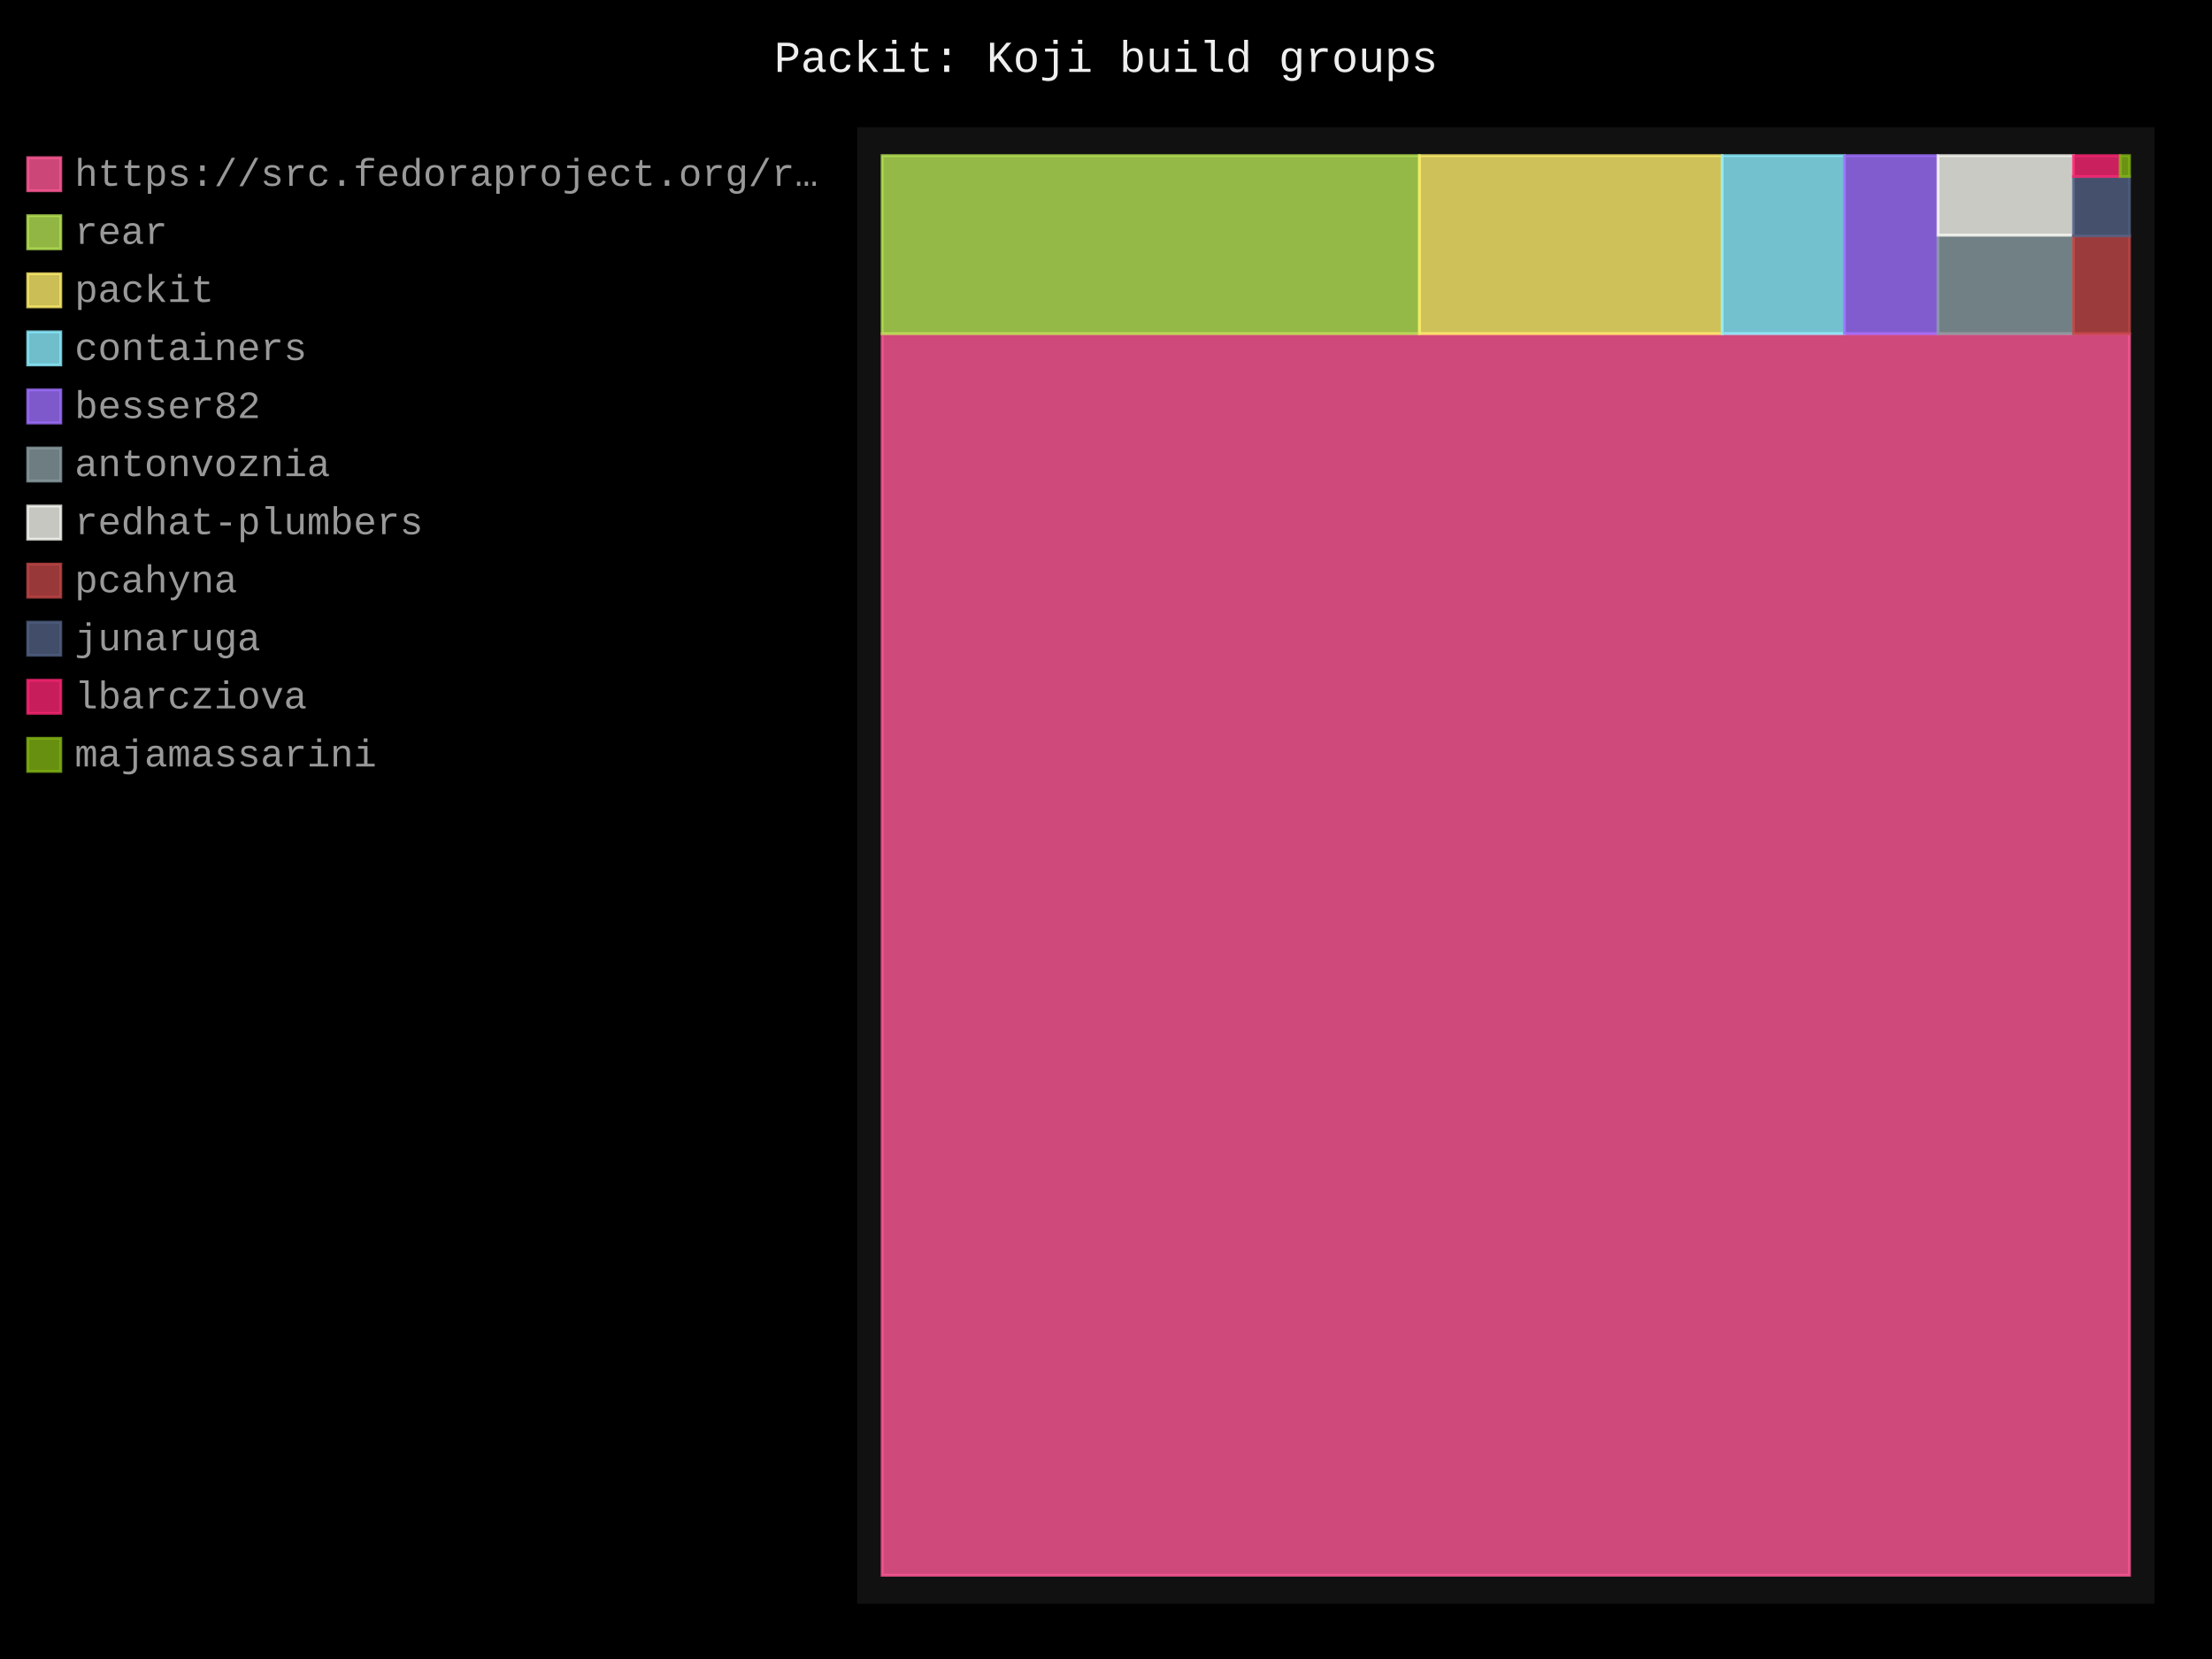
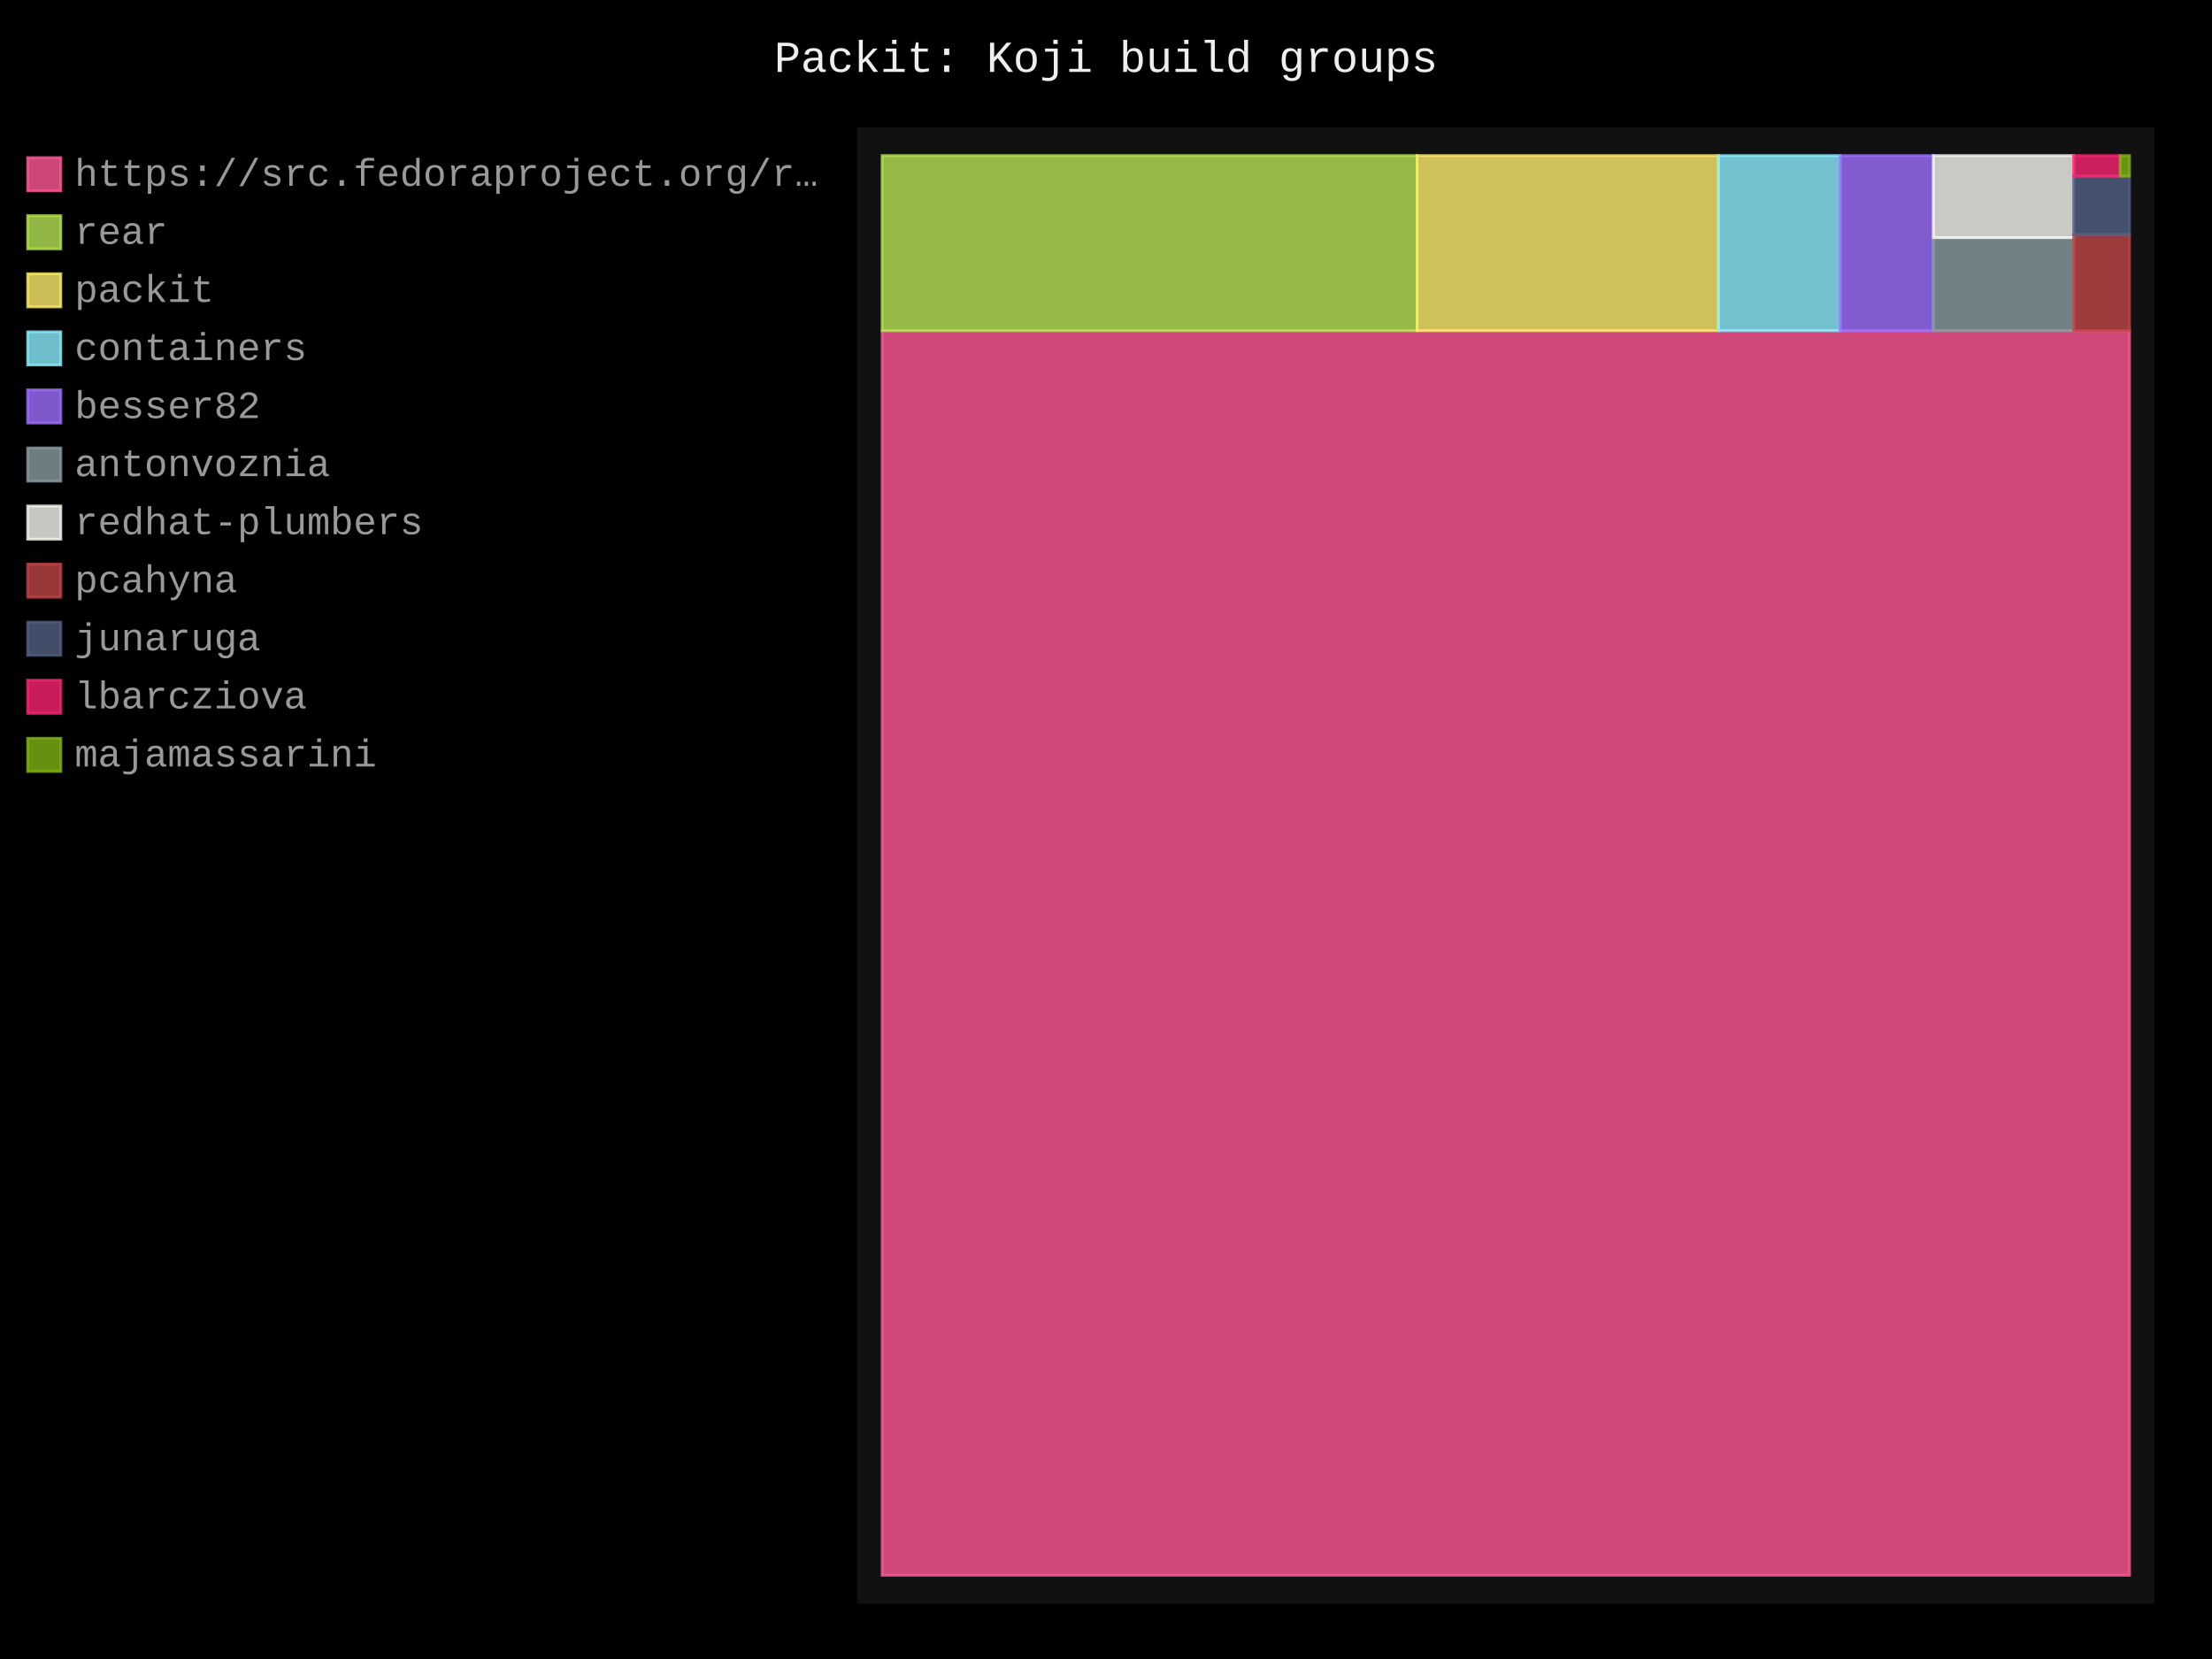
- <svg xmlns="http://www.w3.org/2000/svg" id="chart-5a1f1700-88e8-4087-9f67-04df108945a5" class="pygal-chart" viewBox="0 0 800 600">
+ <svg xmlns="http://www.w3.org/2000/svg" id="chart-c44f57a4-47de-4dd0-ad17-3fb4d73e106b" class="pygal-chart" viewBox="0 0 800 600">
  <defs>
-     <style type="text/css">#chart-5a1f1700-88e8-4087-9f67-04df108945a5{-webkit-user-select:none;-webkit-font-smoothing:antialiased;font-family:Consolas,"Liberation Mono",Menlo,Courier,monospace}#chart-5a1f1700-88e8-4087-9f67-04df108945a5 .title{font-family:Consolas,"Liberation Mono",Menlo,Courier,monospace;font-size:16px}#chart-5a1f1700-88e8-4087-9f67-04df108945a5 .legends .legend text{font-family:Consolas,"Liberation Mono",Menlo,Courier,monospace;font-size:14px}#chart-5a1f1700-88e8-4087-9f67-04df108945a5 .axis text{font-family:Consolas,"Liberation Mono",Menlo,Courier,monospace;font-size:10px}#chart-5a1f1700-88e8-4087-9f67-04df108945a5 .axis text.major{font-family:Consolas,"Liberation Mono",Menlo,Courier,monospace;font-size:10px}#chart-5a1f1700-88e8-4087-9f67-04df108945a5 .text-overlay text.value{font-family:Consolas,"Liberation Mono",Menlo,Courier,monospace;font-size:16px}#chart-5a1f1700-88e8-4087-9f67-04df108945a5 .text-overlay text.label{font-family:Consolas,"Liberation Mono",Menlo,Courier,monospace;font-size:10px}#chart-5a1f1700-88e8-4087-9f67-04df108945a5 .tooltip{font-family:Consolas,"Liberation Mono",Menlo,Courier,monospace;font-size:14px}#chart-5a1f1700-88e8-4087-9f67-04df108945a5 text.no_data{font-family:Consolas,"Liberation Mono",Menlo,Courier,monospace;font-size:64px}
- #chart-5a1f1700-88e8-4087-9f67-04df108945a5{background-color:black}#chart-5a1f1700-88e8-4087-9f67-04df108945a5 path,#chart-5a1f1700-88e8-4087-9f67-04df108945a5 line,#chart-5a1f1700-88e8-4087-9f67-04df108945a5 rect,#chart-5a1f1700-88e8-4087-9f67-04df108945a5 circle{-webkit-transition:250ms;-moz-transition:250ms;transition:250ms}#chart-5a1f1700-88e8-4087-9f67-04df108945a5 .graph &gt; .background{fill:black}#chart-5a1f1700-88e8-4087-9f67-04df108945a5 .plot &gt; .background{fill:#111}#chart-5a1f1700-88e8-4087-9f67-04df108945a5 .graph{fill:#999}#chart-5a1f1700-88e8-4087-9f67-04df108945a5 text.no_data{fill:#eee}#chart-5a1f1700-88e8-4087-9f67-04df108945a5 .title{fill:#eee}#chart-5a1f1700-88e8-4087-9f67-04df108945a5 .legends .legend text{fill:#999}#chart-5a1f1700-88e8-4087-9f67-04df108945a5 .legends .legend:hover text{fill:#eee}#chart-5a1f1700-88e8-4087-9f67-04df108945a5 .axis .line{stroke:#eee}#chart-5a1f1700-88e8-4087-9f67-04df108945a5 .axis .guide.line{stroke:#555}#chart-5a1f1700-88e8-4087-9f67-04df108945a5 .axis .major.line{stroke:#999}#chart-5a1f1700-88e8-4087-9f67-04df108945a5 .axis text.major{fill:#eee}#chart-5a1f1700-88e8-4087-9f67-04df108945a5 .axis.y .guides:hover .guide.line,#chart-5a1f1700-88e8-4087-9f67-04df108945a5 .line-graph .axis.x .guides:hover .guide.line,#chart-5a1f1700-88e8-4087-9f67-04df108945a5 .stackedline-graph .axis.x .guides:hover .guide.line,#chart-5a1f1700-88e8-4087-9f67-04df108945a5 .xy-graph .axis.x .guides:hover .guide.line{stroke:#eee}#chart-5a1f1700-88e8-4087-9f67-04df108945a5 .axis .guides:hover text{fill:#eee}#chart-5a1f1700-88e8-4087-9f67-04df108945a5 .reactive{fill-opacity:.8;stroke-opacity:.8;stroke-width:1}#chart-5a1f1700-88e8-4087-9f67-04df108945a5 .ci{stroke:#999}#chart-5a1f1700-88e8-4087-9f67-04df108945a5 .reactive.active,#chart-5a1f1700-88e8-4087-9f67-04df108945a5 .active .reactive{fill-opacity:.4;stroke-opacity:.9;stroke-width:4}#chart-5a1f1700-88e8-4087-9f67-04df108945a5 .ci .reactive.active{stroke-width:1.5}#chart-5a1f1700-88e8-4087-9f67-04df108945a5 .series text{fill:#eee}#chart-5a1f1700-88e8-4087-9f67-04df108945a5 .tooltip rect{fill:#111;stroke:#eee;-webkit-transition:opacity 250ms;-moz-transition:opacity 250ms;transition:opacity 250ms}#chart-5a1f1700-88e8-4087-9f67-04df108945a5 .tooltip .label{fill:#999}#chart-5a1f1700-88e8-4087-9f67-04df108945a5 .tooltip .label{fill:#999}#chart-5a1f1700-88e8-4087-9f67-04df108945a5 .tooltip .legend{font-size:.8em;fill:#555}#chart-5a1f1700-88e8-4087-9f67-04df108945a5 .tooltip .x_label{font-size:.6em;fill:#eee}#chart-5a1f1700-88e8-4087-9f67-04df108945a5 .tooltip .xlink{font-size:.5em;text-decoration:underline}#chart-5a1f1700-88e8-4087-9f67-04df108945a5 .tooltip .value{font-size:1.5em}#chart-5a1f1700-88e8-4087-9f67-04df108945a5 .bound{font-size:.5em}#chart-5a1f1700-88e8-4087-9f67-04df108945a5 .max-value{font-size:.75em;fill:#555}#chart-5a1f1700-88e8-4087-9f67-04df108945a5 .map-element{fill:#111;stroke:#555 !important}#chart-5a1f1700-88e8-4087-9f67-04df108945a5 .map-element .reactive{fill-opacity:inherit;stroke-opacity:inherit}#chart-5a1f1700-88e8-4087-9f67-04df108945a5 .color-0,#chart-5a1f1700-88e8-4087-9f67-04df108945a5 .color-0 a:visited{stroke:#ff5995;fill:#ff5995}#chart-5a1f1700-88e8-4087-9f67-04df108945a5 .color-1,#chart-5a1f1700-88e8-4087-9f67-04df108945a5 .color-1 a:visited{stroke:#b6e354;fill:#b6e354}#chart-5a1f1700-88e8-4087-9f67-04df108945a5 .color-2,#chart-5a1f1700-88e8-4087-9f67-04df108945a5 .color-2 a:visited{stroke:#feed6c;fill:#feed6c}#chart-5a1f1700-88e8-4087-9f67-04df108945a5 .color-3,#chart-5a1f1700-88e8-4087-9f67-04df108945a5 .color-3 a:visited{stroke:#8cedff;fill:#8cedff}#chart-5a1f1700-88e8-4087-9f67-04df108945a5 .color-4,#chart-5a1f1700-88e8-4087-9f67-04df108945a5 .color-4 a:visited{stroke:#9e6ffe;fill:#9e6ffe}#chart-5a1f1700-88e8-4087-9f67-04df108945a5 .color-5,#chart-5a1f1700-88e8-4087-9f67-04df108945a5 .color-5 a:visited{stroke:#899ca1;fill:#899ca1}#chart-5a1f1700-88e8-4087-9f67-04df108945a5 .color-6,#chart-5a1f1700-88e8-4087-9f67-04df108945a5 .color-6 a:visited{stroke:#f8f8f2;fill:#f8f8f2}#chart-5a1f1700-88e8-4087-9f67-04df108945a5 .color-7,#chart-5a1f1700-88e8-4087-9f67-04df108945a5 .color-7 a:visited{stroke:#bf4646;fill:#bf4646}#chart-5a1f1700-88e8-4087-9f67-04df108945a5 .color-8,#chart-5a1f1700-88e8-4087-9f67-04df108945a5 .color-8 a:visited{stroke:#516083;fill:#516083}#chart-5a1f1700-88e8-4087-9f67-04df108945a5 .color-9,#chart-5a1f1700-88e8-4087-9f67-04df108945a5 .color-9 a:visited{stroke:#f92672;fill:#f92672}#chart-5a1f1700-88e8-4087-9f67-04df108945a5 .color-10,#chart-5a1f1700-88e8-4087-9f67-04df108945a5 .color-10 a:visited{stroke:#82b414;fill:#82b414}#chart-5a1f1700-88e8-4087-9f67-04df108945a5 .text-overlay .color-0 text{fill:black}#chart-5a1f1700-88e8-4087-9f67-04df108945a5 .text-overlay .color-1 text{fill:black}#chart-5a1f1700-88e8-4087-9f67-04df108945a5 .text-overlay .color-2 text{fill:black}#chart-5a1f1700-88e8-4087-9f67-04df108945a5 .text-overlay .color-3 text{fill:black}#chart-5a1f1700-88e8-4087-9f67-04df108945a5 .text-overlay .color-4 text{fill:black}#chart-5a1f1700-88e8-4087-9f67-04df108945a5 .text-overlay .color-5 text{fill:black}#chart-5a1f1700-88e8-4087-9f67-04df108945a5 .text-overlay .color-6 text{fill:black}#chart-5a1f1700-88e8-4087-9f67-04df108945a5 .text-overlay .color-7 text{fill:black}#chart-5a1f1700-88e8-4087-9f67-04df108945a5 .text-overlay .color-8 text{fill:black}#chart-5a1f1700-88e8-4087-9f67-04df108945a5 .text-overlay .color-9 text{fill:black}#chart-5a1f1700-88e8-4087-9f67-04df108945a5 .text-overlay .color-10 text{fill:black}
- #chart-5a1f1700-88e8-4087-9f67-04df108945a5 text.no_data{text-anchor:middle}#chart-5a1f1700-88e8-4087-9f67-04df108945a5 .guide.line{fill:none}#chart-5a1f1700-88e8-4087-9f67-04df108945a5 .centered{text-anchor:middle}#chart-5a1f1700-88e8-4087-9f67-04df108945a5 .title{text-anchor:middle}#chart-5a1f1700-88e8-4087-9f67-04df108945a5 .legends .legend text{fill-opacity:1}#chart-5a1f1700-88e8-4087-9f67-04df108945a5 .axis.x text{text-anchor:middle}#chart-5a1f1700-88e8-4087-9f67-04df108945a5 .axis.x:not(.web) text[transform]{text-anchor:start}#chart-5a1f1700-88e8-4087-9f67-04df108945a5 .axis.x:not(.web) text[transform].backwards{text-anchor:end}#chart-5a1f1700-88e8-4087-9f67-04df108945a5 .axis.y text{text-anchor:end}#chart-5a1f1700-88e8-4087-9f67-04df108945a5 .axis.y text[transform].backwards{text-anchor:start}#chart-5a1f1700-88e8-4087-9f67-04df108945a5 .axis.y2 text{text-anchor:start}#chart-5a1f1700-88e8-4087-9f67-04df108945a5 .axis.y2 text[transform].backwards{text-anchor:end}#chart-5a1f1700-88e8-4087-9f67-04df108945a5 .axis .guide.line{stroke-dasharray:4,4;stroke:black}#chart-5a1f1700-88e8-4087-9f67-04df108945a5 .axis .major.guide.line{stroke-dasharray:6,6;stroke:black}#chart-5a1f1700-88e8-4087-9f67-04df108945a5 .horizontal .axis.y .guide.line,#chart-5a1f1700-88e8-4087-9f67-04df108945a5 .horizontal .axis.y2 .guide.line,#chart-5a1f1700-88e8-4087-9f67-04df108945a5 .vertical .axis.x .guide.line{opacity:0}#chart-5a1f1700-88e8-4087-9f67-04df108945a5 .horizontal .axis.always_show .guide.line,#chart-5a1f1700-88e8-4087-9f67-04df108945a5 .vertical .axis.always_show .guide.line{opacity:1 !important}#chart-5a1f1700-88e8-4087-9f67-04df108945a5 .axis.y .guides:hover .guide.line,#chart-5a1f1700-88e8-4087-9f67-04df108945a5 .axis.y2 .guides:hover .guide.line,#chart-5a1f1700-88e8-4087-9f67-04df108945a5 .axis.x .guides:hover .guide.line{opacity:1}#chart-5a1f1700-88e8-4087-9f67-04df108945a5 .axis .guides:hover text{opacity:1}#chart-5a1f1700-88e8-4087-9f67-04df108945a5 .nofill{fill:none}#chart-5a1f1700-88e8-4087-9f67-04df108945a5 .subtle-fill{fill-opacity:.2}#chart-5a1f1700-88e8-4087-9f67-04df108945a5 .dot{stroke-width:1px;fill-opacity:1;stroke-opacity:1}#chart-5a1f1700-88e8-4087-9f67-04df108945a5 .dot.active{stroke-width:5px}#chart-5a1f1700-88e8-4087-9f67-04df108945a5 .dot.negative{fill:transparent}#chart-5a1f1700-88e8-4087-9f67-04df108945a5 text,#chart-5a1f1700-88e8-4087-9f67-04df108945a5 tspan{stroke:none !important}#chart-5a1f1700-88e8-4087-9f67-04df108945a5 .series text.active{opacity:1}#chart-5a1f1700-88e8-4087-9f67-04df108945a5 .tooltip rect{fill-opacity:.95;stroke-width:.5}#chart-5a1f1700-88e8-4087-9f67-04df108945a5 .tooltip text{fill-opacity:1}#chart-5a1f1700-88e8-4087-9f67-04df108945a5 .showable{visibility:hidden}#chart-5a1f1700-88e8-4087-9f67-04df108945a5 .showable.shown{visibility:visible}#chart-5a1f1700-88e8-4087-9f67-04df108945a5 .gauge-background{fill:rgba(229,229,229,1);stroke:none}#chart-5a1f1700-88e8-4087-9f67-04df108945a5 .bg-lines{stroke:black;stroke-width:2px}</style>
+     <style type="text/css">#chart-c44f57a4-47de-4dd0-ad17-3fb4d73e106b{-webkit-user-select:none;-webkit-font-smoothing:antialiased;font-family:Consolas,"Liberation Mono",Menlo,Courier,monospace}#chart-c44f57a4-47de-4dd0-ad17-3fb4d73e106b .title{font-family:Consolas,"Liberation Mono",Menlo,Courier,monospace;font-size:16px}#chart-c44f57a4-47de-4dd0-ad17-3fb4d73e106b .legends .legend text{font-family:Consolas,"Liberation Mono",Menlo,Courier,monospace;font-size:14px}#chart-c44f57a4-47de-4dd0-ad17-3fb4d73e106b .axis text{font-family:Consolas,"Liberation Mono",Menlo,Courier,monospace;font-size:10px}#chart-c44f57a4-47de-4dd0-ad17-3fb4d73e106b .axis text.major{font-family:Consolas,"Liberation Mono",Menlo,Courier,monospace;font-size:10px}#chart-c44f57a4-47de-4dd0-ad17-3fb4d73e106b .text-overlay text.value{font-family:Consolas,"Liberation Mono",Menlo,Courier,monospace;font-size:16px}#chart-c44f57a4-47de-4dd0-ad17-3fb4d73e106b .text-overlay text.label{font-family:Consolas,"Liberation Mono",Menlo,Courier,monospace;font-size:10px}#chart-c44f57a4-47de-4dd0-ad17-3fb4d73e106b .tooltip{font-family:Consolas,"Liberation Mono",Menlo,Courier,monospace;font-size:14px}#chart-c44f57a4-47de-4dd0-ad17-3fb4d73e106b text.no_data{font-family:Consolas,"Liberation Mono",Menlo,Courier,monospace;font-size:64px}
+ #chart-c44f57a4-47de-4dd0-ad17-3fb4d73e106b{background-color:black}#chart-c44f57a4-47de-4dd0-ad17-3fb4d73e106b path,#chart-c44f57a4-47de-4dd0-ad17-3fb4d73e106b line,#chart-c44f57a4-47de-4dd0-ad17-3fb4d73e106b rect,#chart-c44f57a4-47de-4dd0-ad17-3fb4d73e106b circle{-webkit-transition:250ms;-moz-transition:250ms;transition:250ms}#chart-c44f57a4-47de-4dd0-ad17-3fb4d73e106b .graph &gt; .background{fill:black}#chart-c44f57a4-47de-4dd0-ad17-3fb4d73e106b .plot &gt; .background{fill:#111}#chart-c44f57a4-47de-4dd0-ad17-3fb4d73e106b .graph{fill:#999}#chart-c44f57a4-47de-4dd0-ad17-3fb4d73e106b text.no_data{fill:#eee}#chart-c44f57a4-47de-4dd0-ad17-3fb4d73e106b .title{fill:#eee}#chart-c44f57a4-47de-4dd0-ad17-3fb4d73e106b .legends .legend text{fill:#999}#chart-c44f57a4-47de-4dd0-ad17-3fb4d73e106b .legends .legend:hover text{fill:#eee}#chart-c44f57a4-47de-4dd0-ad17-3fb4d73e106b .axis .line{stroke:#eee}#chart-c44f57a4-47de-4dd0-ad17-3fb4d73e106b .axis .guide.line{stroke:#555}#chart-c44f57a4-47de-4dd0-ad17-3fb4d73e106b .axis .major.line{stroke:#999}#chart-c44f57a4-47de-4dd0-ad17-3fb4d73e106b .axis text.major{fill:#eee}#chart-c44f57a4-47de-4dd0-ad17-3fb4d73e106b .axis.y .guides:hover .guide.line,#chart-c44f57a4-47de-4dd0-ad17-3fb4d73e106b .line-graph .axis.x .guides:hover .guide.line,#chart-c44f57a4-47de-4dd0-ad17-3fb4d73e106b .stackedline-graph .axis.x .guides:hover .guide.line,#chart-c44f57a4-47de-4dd0-ad17-3fb4d73e106b .xy-graph .axis.x .guides:hover .guide.line{stroke:#eee}#chart-c44f57a4-47de-4dd0-ad17-3fb4d73e106b .axis .guides:hover text{fill:#eee}#chart-c44f57a4-47de-4dd0-ad17-3fb4d73e106b .reactive{fill-opacity:.8;stroke-opacity:.8;stroke-width:1}#chart-c44f57a4-47de-4dd0-ad17-3fb4d73e106b .ci{stroke:#999}#chart-c44f57a4-47de-4dd0-ad17-3fb4d73e106b .reactive.active,#chart-c44f57a4-47de-4dd0-ad17-3fb4d73e106b .active .reactive{fill-opacity:.4;stroke-opacity:.9;stroke-width:4}#chart-c44f57a4-47de-4dd0-ad17-3fb4d73e106b .ci .reactive.active{stroke-width:1.5}#chart-c44f57a4-47de-4dd0-ad17-3fb4d73e106b .series text{fill:#eee}#chart-c44f57a4-47de-4dd0-ad17-3fb4d73e106b .tooltip rect{fill:#111;stroke:#eee;-webkit-transition:opacity 250ms;-moz-transition:opacity 250ms;transition:opacity 250ms}#chart-c44f57a4-47de-4dd0-ad17-3fb4d73e106b .tooltip .label{fill:#999}#chart-c44f57a4-47de-4dd0-ad17-3fb4d73e106b .tooltip .label{fill:#999}#chart-c44f57a4-47de-4dd0-ad17-3fb4d73e106b .tooltip .legend{font-size:.8em;fill:#555}#chart-c44f57a4-47de-4dd0-ad17-3fb4d73e106b .tooltip .x_label{font-size:.6em;fill:#eee}#chart-c44f57a4-47de-4dd0-ad17-3fb4d73e106b .tooltip .xlink{font-size:.5em;text-decoration:underline}#chart-c44f57a4-47de-4dd0-ad17-3fb4d73e106b .tooltip .value{font-size:1.5em}#chart-c44f57a4-47de-4dd0-ad17-3fb4d73e106b .bound{font-size:.5em}#chart-c44f57a4-47de-4dd0-ad17-3fb4d73e106b .max-value{font-size:.75em;fill:#555}#chart-c44f57a4-47de-4dd0-ad17-3fb4d73e106b .map-element{fill:#111;stroke:#555 !important}#chart-c44f57a4-47de-4dd0-ad17-3fb4d73e106b .map-element .reactive{fill-opacity:inherit;stroke-opacity:inherit}#chart-c44f57a4-47de-4dd0-ad17-3fb4d73e106b .color-0,#chart-c44f57a4-47de-4dd0-ad17-3fb4d73e106b .color-0 a:visited{stroke:#ff5995;fill:#ff5995}#chart-c44f57a4-47de-4dd0-ad17-3fb4d73e106b .color-1,#chart-c44f57a4-47de-4dd0-ad17-3fb4d73e106b .color-1 a:visited{stroke:#b6e354;fill:#b6e354}#chart-c44f57a4-47de-4dd0-ad17-3fb4d73e106b .color-2,#chart-c44f57a4-47de-4dd0-ad17-3fb4d73e106b .color-2 a:visited{stroke:#feed6c;fill:#feed6c}#chart-c44f57a4-47de-4dd0-ad17-3fb4d73e106b .color-3,#chart-c44f57a4-47de-4dd0-ad17-3fb4d73e106b .color-3 a:visited{stroke:#8cedff;fill:#8cedff}#chart-c44f57a4-47de-4dd0-ad17-3fb4d73e106b .color-4,#chart-c44f57a4-47de-4dd0-ad17-3fb4d73e106b .color-4 a:visited{stroke:#9e6ffe;fill:#9e6ffe}#chart-c44f57a4-47de-4dd0-ad17-3fb4d73e106b .color-5,#chart-c44f57a4-47de-4dd0-ad17-3fb4d73e106b .color-5 a:visited{stroke:#899ca1;fill:#899ca1}#chart-c44f57a4-47de-4dd0-ad17-3fb4d73e106b .color-6,#chart-c44f57a4-47de-4dd0-ad17-3fb4d73e106b .color-6 a:visited{stroke:#f8f8f2;fill:#f8f8f2}#chart-c44f57a4-47de-4dd0-ad17-3fb4d73e106b .color-7,#chart-c44f57a4-47de-4dd0-ad17-3fb4d73e106b .color-7 a:visited{stroke:#bf4646;fill:#bf4646}#chart-c44f57a4-47de-4dd0-ad17-3fb4d73e106b .color-8,#chart-c44f57a4-47de-4dd0-ad17-3fb4d73e106b .color-8 a:visited{stroke:#516083;fill:#516083}#chart-c44f57a4-47de-4dd0-ad17-3fb4d73e106b .color-9,#chart-c44f57a4-47de-4dd0-ad17-3fb4d73e106b .color-9 a:visited{stroke:#f92672;fill:#f92672}#chart-c44f57a4-47de-4dd0-ad17-3fb4d73e106b .color-10,#chart-c44f57a4-47de-4dd0-ad17-3fb4d73e106b .color-10 a:visited{stroke:#82b414;fill:#82b414}#chart-c44f57a4-47de-4dd0-ad17-3fb4d73e106b .text-overlay .color-0 text{fill:black}#chart-c44f57a4-47de-4dd0-ad17-3fb4d73e106b .text-overlay .color-1 text{fill:black}#chart-c44f57a4-47de-4dd0-ad17-3fb4d73e106b .text-overlay .color-2 text{fill:black}#chart-c44f57a4-47de-4dd0-ad17-3fb4d73e106b .text-overlay .color-3 text{fill:black}#chart-c44f57a4-47de-4dd0-ad17-3fb4d73e106b .text-overlay .color-4 text{fill:black}#chart-c44f57a4-47de-4dd0-ad17-3fb4d73e106b .text-overlay .color-5 text{fill:black}#chart-c44f57a4-47de-4dd0-ad17-3fb4d73e106b .text-overlay .color-6 text{fill:black}#chart-c44f57a4-47de-4dd0-ad17-3fb4d73e106b .text-overlay .color-7 text{fill:black}#chart-c44f57a4-47de-4dd0-ad17-3fb4d73e106b .text-overlay .color-8 text{fill:black}#chart-c44f57a4-47de-4dd0-ad17-3fb4d73e106b .text-overlay .color-9 text{fill:black}#chart-c44f57a4-47de-4dd0-ad17-3fb4d73e106b .text-overlay .color-10 text{fill:black}
+ #chart-c44f57a4-47de-4dd0-ad17-3fb4d73e106b text.no_data{text-anchor:middle}#chart-c44f57a4-47de-4dd0-ad17-3fb4d73e106b .guide.line{fill:none}#chart-c44f57a4-47de-4dd0-ad17-3fb4d73e106b .centered{text-anchor:middle}#chart-c44f57a4-47de-4dd0-ad17-3fb4d73e106b .title{text-anchor:middle}#chart-c44f57a4-47de-4dd0-ad17-3fb4d73e106b .legends .legend text{fill-opacity:1}#chart-c44f57a4-47de-4dd0-ad17-3fb4d73e106b .axis.x text{text-anchor:middle}#chart-c44f57a4-47de-4dd0-ad17-3fb4d73e106b .axis.x:not(.web) text[transform]{text-anchor:start}#chart-c44f57a4-47de-4dd0-ad17-3fb4d73e106b .axis.x:not(.web) text[transform].backwards{text-anchor:end}#chart-c44f57a4-47de-4dd0-ad17-3fb4d73e106b .axis.y text{text-anchor:end}#chart-c44f57a4-47de-4dd0-ad17-3fb4d73e106b .axis.y text[transform].backwards{text-anchor:start}#chart-c44f57a4-47de-4dd0-ad17-3fb4d73e106b .axis.y2 text{text-anchor:start}#chart-c44f57a4-47de-4dd0-ad17-3fb4d73e106b .axis.y2 text[transform].backwards{text-anchor:end}#chart-c44f57a4-47de-4dd0-ad17-3fb4d73e106b .axis .guide.line{stroke-dasharray:4,4;stroke:black}#chart-c44f57a4-47de-4dd0-ad17-3fb4d73e106b .axis .major.guide.line{stroke-dasharray:6,6;stroke:black}#chart-c44f57a4-47de-4dd0-ad17-3fb4d73e106b .horizontal .axis.y .guide.line,#chart-c44f57a4-47de-4dd0-ad17-3fb4d73e106b .horizontal .axis.y2 .guide.line,#chart-c44f57a4-47de-4dd0-ad17-3fb4d73e106b .vertical .axis.x .guide.line{opacity:0}#chart-c44f57a4-47de-4dd0-ad17-3fb4d73e106b .horizontal .axis.always_show .guide.line,#chart-c44f57a4-47de-4dd0-ad17-3fb4d73e106b .vertical .axis.always_show .guide.line{opacity:1 !important}#chart-c44f57a4-47de-4dd0-ad17-3fb4d73e106b .axis.y .guides:hover .guide.line,#chart-c44f57a4-47de-4dd0-ad17-3fb4d73e106b .axis.y2 .guides:hover .guide.line,#chart-c44f57a4-47de-4dd0-ad17-3fb4d73e106b .axis.x .guides:hover .guide.line{opacity:1}#chart-c44f57a4-47de-4dd0-ad17-3fb4d73e106b .axis .guides:hover text{opacity:1}#chart-c44f57a4-47de-4dd0-ad17-3fb4d73e106b .nofill{fill:none}#chart-c44f57a4-47de-4dd0-ad17-3fb4d73e106b .subtle-fill{fill-opacity:.2}#chart-c44f57a4-47de-4dd0-ad17-3fb4d73e106b .dot{stroke-width:1px;fill-opacity:1;stroke-opacity:1}#chart-c44f57a4-47de-4dd0-ad17-3fb4d73e106b .dot.active{stroke-width:5px}#chart-c44f57a4-47de-4dd0-ad17-3fb4d73e106b .dot.negative{fill:transparent}#chart-c44f57a4-47de-4dd0-ad17-3fb4d73e106b text,#chart-c44f57a4-47de-4dd0-ad17-3fb4d73e106b tspan{stroke:none !important}#chart-c44f57a4-47de-4dd0-ad17-3fb4d73e106b .series text.active{opacity:1}#chart-c44f57a4-47de-4dd0-ad17-3fb4d73e106b .tooltip rect{fill-opacity:.95;stroke-width:.5}#chart-c44f57a4-47de-4dd0-ad17-3fb4d73e106b .tooltip text{fill-opacity:1}#chart-c44f57a4-47de-4dd0-ad17-3fb4d73e106b .showable{visibility:hidden}#chart-c44f57a4-47de-4dd0-ad17-3fb4d73e106b .showable.shown{visibility:visible}#chart-c44f57a4-47de-4dd0-ad17-3fb4d73e106b .gauge-background{fill:rgba(229,229,229,1);stroke:none}#chart-c44f57a4-47de-4dd0-ad17-3fb4d73e106b .bg-lines{stroke:black;stroke-width:2px}</style>
  </defs>
  <g class="graph treemap-graph vertical">
    <rect x="0" y="0" width="800" height="600" class="background" />
    <g transform="translate(310, 46)" class="plot">
      <rect x="0" y="0" width="469.2" height="534" class="background" />
      <g class="series serie-0 color-0">
        <g class="rects">
          <g class="rect">
-             <rect x="9.023" y="74.686" width="451.154" height="449.044" class="rect reactive tooltip-trigger" />
+             <rect x="9.023" y="73.576" width="451.154" height="450.155" class="rect reactive tooltip-trigger" />
          </g>
        </g>
      </g>
      <g class="series serie-1 color-1">
        <g class="rects">
          <g class="rect">
-             <rect x="9.023" y="10.269" width="194.319" height="64.417" class="rect reactive tooltip-trigger" />
+             <rect x="9.023" y="10.269" width="193.465" height="63.307" class="rect reactive tooltip-trigger" />
          </g>
        </g>
      </g>
      <g class="series serie-2 color-2">
        <g class="rects">
          <g class="rect">
-             <rect x="203.342" y="10.269" width="109.503" height="64.417" class="rect reactive tooltip-trigger" />
+             <rect x="202.488" y="10.269" width="109.022" height="63.307" class="rect reactive tooltip-trigger" />
          </g>
        </g>
      </g>
      <g class="series serie-3 color-3">
        <g class="rects">
          <g class="rect">
-             <rect x="312.845" y="10.269" width="44.2" height="64.417" class="rect reactive tooltip-trigger" />
+             <rect x="311.51" y="10.269" width="44.005" height="63.307" class="rect reactive tooltip-trigger" />
          </g>
        </g>
      </g>
      <g class="series serie-4 color-4">
        <g class="rects">
          <g class="rect">
-             <rect x="357.045" y="10.269" width="33.846" height="64.417" class="rect reactive tooltip-trigger" />
+             <rect x="355.516" y="10.269" width="33.698" height="63.307" class="rect reactive tooltip-trigger" />
          </g>
        </g>
      </g>
      <g class="series serie-5 color-5">
        <g class="rects">
          <g class="rect">
-             <rect x="390.891" y="39.074" width="48.978" height="35.613" class="rect reactive tooltip-trigger" />
+             <rect x="389.213" y="39.944" width="50.745" height="33.632" class="rect reactive tooltip-trigger" />
          </g>
        </g>
      </g>
      <g class="series serie-6 color-6">
        <g class="rects">
          <g class="rect">
-             <rect x="390.891" y="10.269" width="48.978" height="28.804" class="rect reactive tooltip-trigger" />
+             <rect x="389.213" y="10.269" width="50.745" height="29.675" class="rect reactive tooltip-trigger" />
          </g>
        </g>
      </g>
      <g class="series serie-7 color-7">
        <g class="rects">
          <g class="rect">
-             <rect x="439.869" y="39.32" width="20.308" height="35.366" class="rect reactive tooltip-trigger" />
+             <rect x="439.958" y="38.819" width="20.219" height="34.757" class="rect reactive tooltip-trigger" />
          </g>
        </g>
      </g>
      <g class="series serie-8 color-8">
        <g class="rects">
          <g class="rect">
-             <rect x="439.869" y="17.848" width="20.308" height="21.472" class="rect reactive tooltip-trigger" />
+             <rect x="439.958" y="17.717" width="20.219" height="21.102" class="rect reactive tooltip-trigger" />
          </g>
        </g>
      </g>
      <g class="series serie-9 color-9">
        <g class="rects">
          <g class="rect">
-             <rect x="439.869" y="10.269" width="16.923" height="7.578" class="rect reactive tooltip-trigger" />
+             <rect x="439.958" y="10.269" width="16.849" height="7.448" class="rect reactive tooltip-trigger" />
          </g>
        </g>
      </g>
      <g class="series serie-10 color-10">
        <g class="rects">
          <g class="rect">
-             <rect x="456.792" y="10.269" width="3.385" height="7.578" class="rect reactive tooltip-trigger" />
+             <rect x="456.807" y="10.269" width="3.37" height="7.448" class="rect reactive tooltip-trigger" />
          </g>
        </g>
      </g>
    </g>
    <g class="titles">
      <text x="400.0" y="26" class="title plot_title">Packit: Koji build groups</text>
    </g>
    <g transform="translate(310, 46)" class="plot overlay">
      <g class="series serie-0 color-0" />
      <g class="series serie-1 color-1" />
      <g class="series serie-2 color-2" />
      <g class="series serie-3 color-3" />
      <g class="series serie-4 color-4" />
      <g class="series serie-5 color-5" />
      <g class="series serie-6 color-6" />
      <g class="series serie-7 color-7" />
      <g class="series serie-8 color-8" />
      <g class="series serie-9 color-9" />
      <g class="series serie-10 color-10" />
    </g>
    <g transform="translate(310, 46)" class="plot text-overlay">
      <g class="series serie-0 color-0" />
      <g class="series serie-1 color-1" />
      <g class="series serie-2 color-2" />
      <g class="series serie-3 color-3" />
      <g class="series serie-4 color-4" />
      <g class="series serie-5 color-5" />
      <g class="series serie-6 color-6" />
      <g class="series serie-7 color-7" />
      <g class="series serie-8 color-8" />
      <g class="series serie-9 color-9" />
      <g class="series serie-10 color-10" />
    </g>
    <g transform="translate(310, 46)" class="plot tooltip-overlay">
      <g transform="translate(0 0)" style="opacity: 0" class="tooltip">
        <rect rx="0" ry="0" width="0" height="0" class="tooltip-box" />
        <g class="text" />
      </g>
    </g>
    <g transform="translate(10, 56)" class="legends">
      <g id="activate-serie-0" class="legend reactive activate-serie">
        <rect x="0.0" y="1.0" width="12" height="12" class="color-0 reactive" />
        <text x="17.0" y="11.2">https://src.fedoraproject.org/r…</text>
      </g>
      <g id="activate-serie-1" class="legend reactive activate-serie">
        <rect x="0.0" y="22.0" width="12" height="12" class="color-1 reactive" />
        <text x="17.0" y="32.2">rear</text>
      </g>
      <g id="activate-serie-2" class="legend reactive activate-serie">
        <rect x="0.0" y="43.0" width="12" height="12" class="color-2 reactive" />
        <text x="17.0" y="53.2">packit</text>
      </g>
      <g id="activate-serie-3" class="legend reactive activate-serie">
        <rect x="0.0" y="64.0" width="12" height="12" class="color-3 reactive" />
        <text x="17.0" y="74.2">containers</text>
      </g>
      <g id="activate-serie-4" class="legend reactive activate-serie">
        <rect x="0.0" y="85.0" width="12" height="12" class="color-4 reactive" />
        <text x="17.0" y="95.2">besser82</text>
      </g>
      <g id="activate-serie-5" class="legend reactive activate-serie">
        <rect x="0.0" y="106.0" width="12" height="12" class="color-5 reactive" />
        <text x="17.0" y="116.2">antonvoznia</text>
      </g>
      <g id="activate-serie-6" class="legend reactive activate-serie">
        <rect x="0.0" y="127.0" width="12" height="12" class="color-6 reactive" />
        <text x="17.0" y="137.2">redhat-plumbers</text>
      </g>
      <g id="activate-serie-7" class="legend reactive activate-serie">
        <rect x="0.0" y="148.0" width="12" height="12" class="color-7 reactive" />
        <text x="17.0" y="158.2">pcahyna</text>
      </g>
      <g id="activate-serie-8" class="legend reactive activate-serie">
        <rect x="0.0" y="169.0" width="12" height="12" class="color-8 reactive" />
        <text x="17.0" y="179.2">junaruga</text>
      </g>
      <g id="activate-serie-9" class="legend reactive activate-serie">
        <rect x="0.0" y="190.0" width="12" height="12" class="color-9 reactive" />
        <text x="17.0" y="200.2">lbarcziova</text>
      </g>
      <g id="activate-serie-10" class="legend reactive activate-serie">
        <rect x="0.0" y="211.0" width="12" height="12" class="color-10 reactive" />
        <text x="17.0" y="221.2">majamassarini</text>
      </g>
    </g>
    <g transform="translate(790, 56)" class="legends" />
  </g>
</svg>
